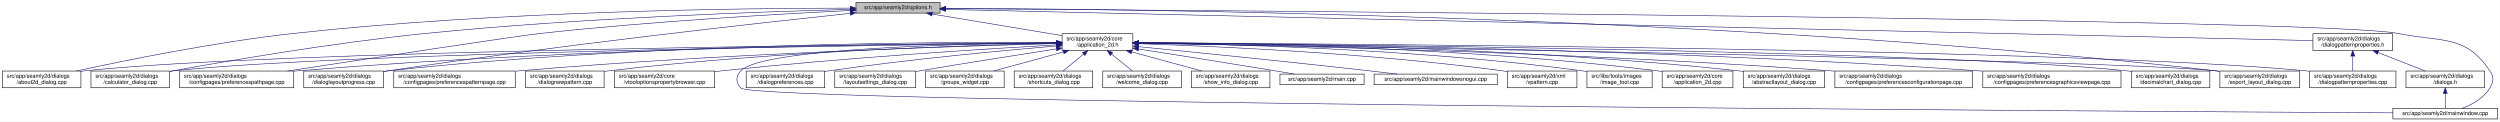
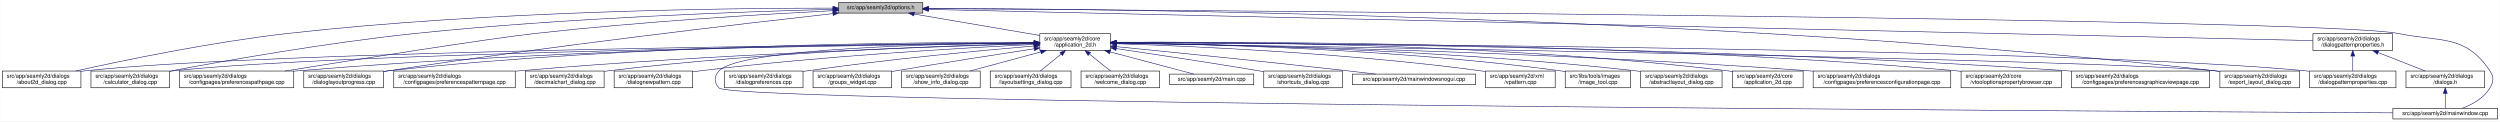
<svg xmlns="http://www.w3.org/2000/svg" xmlns:xlink="http://www.w3.org/1999/xlink" width="4487pt" height="218pt" viewBox="0.00 0.00 4486.50 218.00">
  <g id="graph0" class="graph" transform="scale(1 1) rotate(0) translate(4 214)">
    <polygon fill="white" stroke="transparent" points="-4,4 -4,-214 4482.5,-214 4482.5,4 -4,4" />
    <g id="node1" class="node">
      <g id="a_node1">
        <a xlink:title=" ">
-           <polygon fill="#bfbfbf" stroke="black" points="1532,-190.5 1532,-209.5 1683,-209.5 1683,-190.5 1532,-190.5" />
-           <text text-anchor="middle" x="1607.5" y="-197.5" font-family="Helvetica,sans-Serif" font-size="10.00">src/app/seamly2d/options.h</text>
+           <polygon fill="#bfbfbf" stroke="black" points="1501,-190.5 1501,-209.5 1652,-209.5 1652,-190.5 1501,-190.5" />
+           <text text-anchor="middle" x="1576.5" y="-197.5" font-family="Helvetica,sans-Serif" font-size="10.00">src/app/seamly2d/options.h</text>
        </a>
      </g>
    </g>
    <g id="node2" class="node">
      <g id="a_node2">
        <a xlink:href="../../d7/d61/application__2d_8h.html" target="_top" xlink:title=" ">
-           <polygon fill="white" stroke="black" points="1902,-123.5 1902,-153.5 2029,-153.5 2029,-123.5 1902,-123.5" />
-           <text text-anchor="start" x="1910" y="-141.5" font-family="Helvetica,sans-Serif" font-size="10.00">src/app/seamly2d/core</text>
-           <text text-anchor="middle" x="1965.5" y="-130.5" font-family="Helvetica,sans-Serif" font-size="10.00">/application_2d.h</text>
+           <polygon fill="white" stroke="black" points="1862,-123.5 1862,-153.5 1989,-153.5 1989,-123.5 1862,-123.5" />
+           <text text-anchor="start" x="1870" y="-141.5" font-family="Helvetica,sans-Serif" font-size="10.00">src/app/seamly2d/core</text>
+           <text text-anchor="middle" x="1925.5" y="-130.5" font-family="Helvetica,sans-Serif" font-size="10.00">/application_2d.h</text>
        </a>
      </g>
    </g>
    <g id="edge1" class="edge">
-       <path fill="none" stroke="midnightblue" d="M1668.9,-188.8C1733.92,-177.99 1836.08,-161.01 1901.92,-150.07" />
-       <polygon fill="midnightblue" stroke="midnightblue" points="1668.08,-185.38 1658.79,-190.48 1669.23,-192.29 1668.08,-185.38" />
-     </g>
-     <g id="node4" class="node">
-       <g id="a_node4">
+       <path fill="none" stroke="midnightblue" d="M1636.67,-188.74C1699.56,-178.02 1797.86,-161.26 1861.98,-150.33" />
+       <polygon fill="midnightblue" stroke="midnightblue" points="1635.77,-185.34 1626.5,-190.48 1636.95,-192.24 1635.77,-185.34" />
+     </g>
+     <g id="node3" class="node">
+       <g id="a_node3">
        <a xlink:href="../../d9/d7f/about2d__dialog_8cpp.html" target="_top" xlink:title=" ">
          <polygon fill="white" stroke="black" points="0,-56.5 0,-86.5 141,-86.5 141,-56.5 0,-56.5" />
          <text text-anchor="start" x="8" y="-74.5" font-family="Helvetica,sans-Serif" font-size="10.00">src/app/seamly2d/dialogs</text>
          <text text-anchor="middle" x="70.5" y="-63.5" font-family="Helvetica,sans-Serif" font-size="10.00">/about2d_dialog.cpp</text>
        </a>
      </g>
    </g>
    <g id="edge27" class="edge">
-       <path fill="none" stroke="midnightblue" d="M1521.79,-199.4C1338.06,-199.4 892.87,-194.75 522.5,-154 382.01,-138.54 219.38,-105.42 132.62,-86.5" />
-       <polygon fill="midnightblue" stroke="midnightblue" points="1521.93,-202.9 1531.93,-199.4 1521.92,-195.9 1521.93,-202.9" />
-     </g>
-     <g id="node6" class="node">
-       <g id="a_node6">
+       <path fill="none" stroke="midnightblue" d="M1490.75,-199.44C1309.52,-199.46 874.48,-194.82 512.5,-154 375.26,-138.52 216.5,-105.49 131.59,-86.57" />
+       <polygon fill="midnightblue" stroke="midnightblue" points="1490.75,-202.94 1500.75,-199.43 1490.75,-195.94 1490.75,-202.94" />
+     </g>
+     <g id="node8" class="node">
+       <g id="a_node8">
        <a xlink:href="../../d7/dfa/calculator__dialog_8cpp.html" target="_top" xlink:title=" ">
          <polygon fill="white" stroke="black" points="159,-56.5 159,-86.5 300,-86.5 300,-56.5 159,-56.5" />
          <text text-anchor="start" x="167" y="-74.5" font-family="Helvetica,sans-Serif" font-size="10.00">src/app/seamly2d/dialogs</text>
          <text text-anchor="middle" x="229.5" y="-63.5" font-family="Helvetica,sans-Serif" font-size="10.00">/calculator_dialog.cpp</text>
        </a>
      </g>
    </g>
    <g id="edge28" class="edge">
-       <path fill="none" stroke="midnightblue" d="M1521.59,-197.12C1368.22,-193.17 1037.33,-181.95 759.5,-154 594.16,-137.37 401.72,-104.31 300.35,-85.81" />
-       <polygon fill="midnightblue" stroke="midnightblue" points="1521.79,-200.63 1531.88,-197.38 1521.97,-193.63 1521.79,-200.63" />
-     </g>
-     <g id="node7" class="node">
-       <g id="a_node7">
+       <path fill="none" stroke="midnightblue" d="M1490.72,-197.2C1339.16,-193.38 1014.28,-182.38 741.5,-154 583.04,-137.51 398.94,-104.86 300.41,-86.28" />
+       <polygon fill="midnightblue" stroke="midnightblue" points="1490.8,-200.7 1500.89,-197.45 1490.97,-193.7 1490.8,-200.7" />
+     </g>
+     <g id="node9" class="node">
+       <g id="a_node9">
        <a xlink:href="../../dc/d20/preferencespathpage_8cpp.html" target="_top" xlink:title=" ">
          <polygon fill="white" stroke="black" points="318,-56.5 318,-86.5 523,-86.5 523,-56.5 318,-56.5" />
          <text text-anchor="start" x="326" y="-74.5" font-family="Helvetica,sans-Serif" font-size="10.00">src/app/seamly2d/dialogs</text>
          <text text-anchor="middle" x="420.5" y="-63.5" font-family="Helvetica,sans-Serif" font-size="10.00">/configpages/preferencespathpage.cpp</text>
        </a>
      </g>
    </g>
    <g id="edge29" class="edge">
-       <path fill="none" stroke="midnightblue" d="M1521.59,-195.12C1398.25,-189.07 1164,-175.77 965.5,-154 921.4,-149.16 655.05,-108.54 511.7,-86.54" />
-       <polygon fill="midnightblue" stroke="midnightblue" points="1521.56,-198.63 1531.72,-195.62 1521.9,-191.64 1521.56,-198.63" />
-     </g>
-     <g id="node12" class="node">
-       <g id="a_node12">
+       <path fill="none" stroke="midnightblue" d="M1490.72,-194.91C1370.89,-188.7 1146.69,-175.33 956.5,-154 871.26,-144.44 635.73,-107.19 507.1,-86.51" />
+       <polygon fill="midnightblue" stroke="midnightblue" points="1490.76,-198.41 1500.93,-195.43 1491.12,-191.42 1490.76,-198.41" />
+     </g>
+     <g id="node13" class="node">
+       <g id="a_node13">
        <a xlink:href="../../d6/d89/dialoglayoutprogress_8cpp.html" target="_top" xlink:title=" ">
          <polygon fill="white" stroke="black" points="541,-56.5 541,-86.5 684,-86.5 684,-56.5 541,-56.5" />
          <text text-anchor="start" x="549" y="-74.5" font-family="Helvetica,sans-Serif" font-size="10.00">src/app/seamly2d/dialogs</text>
          <text text-anchor="middle" x="612.5" y="-63.5" font-family="Helvetica,sans-Serif" font-size="10.00">/dialoglayoutprogress.cpp</text>
        </a>
      </g>
    </g>
    <g id="edge30" class="edge">
-       <path fill="none" stroke="midnightblue" d="M1521.37,-190.05C1359.05,-172.83 996.88,-132.71 693.5,-87 690.39,-86.53 687.22,-86.04 684.02,-85.52" />
-       <polygon fill="midnightblue" stroke="midnightblue" points="1521.46,-193.58 1531.77,-191.15 1522.2,-186.62 1521.46,-193.58" />
+       <path fill="none" stroke="midnightblue" d="M1490.59,-189.58C1332.5,-171.91 984.97,-131.54 693.5,-87 690.39,-86.53 687.22,-86.02 684.02,-85.51" />
+       <polygon fill="midnightblue" stroke="midnightblue" points="1490.4,-193.08 1500.72,-190.71 1491.17,-186.12 1490.4,-193.08" />
    </g>
    <g id="node17" class="node">
      <g id="a_node17">
        <a xlink:href="../../dd/d54/export__layout__dialog_8cpp.html" target="_top" xlink:title=" ">
          <polygon fill="white" stroke="black" points="3980,-56.5 3980,-86.5 4123,-86.5 4123,-56.5 3980,-56.5" />
          <text text-anchor="start" x="3988" y="-74.5" font-family="Helvetica,sans-Serif" font-size="10.00">src/app/seamly2d/dialogs</text>
          <text text-anchor="middle" x="4051.5" y="-63.5" font-family="Helvetica,sans-Serif" font-size="10.00">/export_layout_dialog.cpp</text>
        </a>
      </g>
    </g>
    <g id="edge35" class="edge">
-       <path fill="none" stroke="midnightblue" d="M1693.29,-199.01C2002.03,-198.2 3085.22,-187.87 3971.5,-87 3974.16,-86.7 3976.87,-86.36 3979.61,-85.99" />
-       <polygon fill="midnightblue" stroke="midnightblue" points="1693.06,-195.52 1683.07,-199.04 1693.07,-202.52 1693.06,-195.52" />
-     </g>
-     <g id="node26" class="node">
-       <g id="a_node26">
+       <path fill="none" stroke="midnightblue" d="M1662.3,-199.02C1973.51,-198.24 3071.84,-188.02 3970.5,-87 3973.48,-86.66 3976.52,-86.29 3979.58,-85.88" />
+       <polygon fill="midnightblue" stroke="midnightblue" points="1662,-195.52 1652,-199.04 1662.01,-202.52 1662,-195.52" />
+     </g>
+     <g id="node25" class="node">
+       <g id="a_node25">
        <a xlink:href="../../d8/dd9/mainwindow_8cpp.html" target="_top" xlink:title=" ">
          <polygon fill="white" stroke="black" points="4290.5,-0.5 4290.5,-19.5 4478.5,-19.5 4478.5,-0.5 4290.5,-0.5" />
          <text text-anchor="middle" x="4384.5" y="-7.5" font-family="Helvetica,sans-Serif" font-size="10.00">src/app/seamly2d/mainwindow.cpp</text>
        </a>
      </g>
    </g>
    <g id="edge36" class="edge">
-       <path fill="none" stroke="midnightblue" d="M1693.37,-198.45C2138.63,-195.5 4169.07,-180.61 4299.5,-154 4377.05,-138.18 4420.3,-152.66 4464.5,-87 4472.19,-75.57 4471.46,-67.89 4464.5,-56 4453.8,-37.71 4432.63,-26.27 4414.75,-19.51" />
-       <polygon fill="midnightblue" stroke="midnightblue" points="1693.13,-194.95 1683.15,-198.52 1693.17,-201.95 1693.13,-194.95" />
+       <path fill="none" stroke="midnightblue" d="M1662.63,-198.47C2111.51,-195.58 4167.49,-180.91 4299.5,-154 4377.05,-138.19 4420.3,-152.66 4464.5,-87 4472.19,-75.57 4471.46,-67.89 4464.5,-56 4453.8,-37.71 4432.63,-26.27 4414.75,-19.51" />
+       <polygon fill="midnightblue" stroke="midnightblue" points="1662.3,-194.97 1652.32,-198.53 1662.35,-201.97 1662.3,-194.97" />
    </g>
    <g id="node28" class="node">
      <g id="a_node28">
        <a xlink:href="../../d5/d4e/dialogpatternproperties_8h.html" target="_top" xlink:title=" ">
          <polygon fill="white" stroke="black" points="4147,-123.5 4147,-153.5 4290,-153.5 4290,-123.5 4147,-123.5" />
          <text text-anchor="start" x="4155" y="-141.5" font-family="Helvetica,sans-Serif" font-size="10.00">src/app/seamly2d/dialogs</text>
          <text text-anchor="middle" x="4218.5" y="-130.5" font-family="Helvetica,sans-Serif" font-size="10.00">/dialogpatternproperties.h</text>
        </a>
      </g>
    </g>
    <g id="edge31" class="edge">
-       <path fill="none" stroke="midnightblue" d="M1693.25,-197.05C2093.98,-187.91 3778.15,-149.53 4146.94,-141.13" />
-       <polygon fill="midnightblue" stroke="midnightblue" points="1693.09,-193.55 1683.18,-197.28 1693.25,-200.55 1693.09,-193.55" />
-     </g>
-     <g id="node3" class="node">
-       <g id="a_node3">
-         <a xlink:href="../../df/d3e/application__2d_8cpp.html" target="_top" xlink:title=" ">
-           <polygon fill="white" stroke="black" points="2979,-56.5 2979,-86.5 3106,-86.5 3106,-56.5 2979,-56.5" />
-           <text text-anchor="start" x="2987" y="-74.5" font-family="Helvetica,sans-Serif" font-size="10.00">src/app/seamly2d/core</text>
-           <text text-anchor="middle" x="3042.5" y="-63.5" font-family="Helvetica,sans-Serif" font-size="10.00">/application_2d.cpp</text>
-         </a>
-       </g>
+       <path fill="none" stroke="midnightblue" d="M1662.16,-197.07C2065.94,-187.98 3775.07,-149.49 4146.9,-141.11" />
+       <polygon fill="midnightblue" stroke="midnightblue" points="1661.93,-193.57 1652.02,-197.3 1662.09,-200.57 1661.93,-193.57" />
    </g>
    <g id="edge2" class="edge">
-       <path fill="none" stroke="midnightblue" d="M2039.34,-137.46C2205.92,-136.57 2623.41,-129.84 2969.5,-87 2972.58,-86.62 2975.72,-86.18 2978.89,-85.7" />
-       <polygon fill="midnightblue" stroke="midnightblue" points="2039.19,-133.96 2029.21,-137.51 2039.23,-140.96 2039.19,-133.96" />
+       <path fill="none" stroke="midnightblue" d="M1851.58,-136.91C1559.79,-134.34 487.53,-122.62 149.5,-87 146.73,-86.71 143.9,-86.37 141.06,-86" />
+       <polygon fill="midnightblue" stroke="midnightblue" points="1851.59,-140.41 1861.62,-137 1851.66,-133.41 1851.59,-140.41" />
+     </g>
+     <g id="node4" class="node">
+       <g id="a_node4">
+         <a xlink:href="../../dd/db4/abstractlayout__dialog_8cpp.html" target="_top" xlink:title=" ">
+           <polygon fill="white" stroke="black" points="2940.5,-56.5 2940.5,-86.5 3086.5,-86.5 3086.5,-56.5 2940.5,-56.5" />
+           <text text-anchor="start" x="2948.5" y="-74.5" font-family="Helvetica,sans-Serif" font-size="10.00">src/app/seamly2d/dialogs</text>
+           <text text-anchor="middle" x="3013.5" y="-63.5" font-family="Helvetica,sans-Serif" font-size="10.00">/abstractlayout_dialog.cpp</text>
+         </a>
+       </g>
    </g>
    <g id="edge3" class="edge">
-       <path fill="none" stroke="midnightblue" d="M1891.41,-136.96C1595.24,-134.57 495.73,-123.37 149.5,-87 146.73,-86.71 143.9,-86.37 141.06,-86.01" />
-       <polygon fill="midnightblue" stroke="midnightblue" points="1891.58,-140.46 1901.6,-137.04 1891.63,-133.46 1891.58,-140.46" />
+       <path fill="none" stroke="midnightblue" d="M1999.35,-136.89C2165.95,-134.83 2583.59,-125.87 2930.5,-87 2933.7,-86.64 2936.96,-86.24 2940.25,-85.8" />
+       <polygon fill="midnightblue" stroke="midnightblue" points="1999.17,-133.39 1989.21,-137.01 1999.25,-140.39 1999.17,-133.39" />
    </g>
    <g id="node5" class="node">
      <g id="a_node5">
-         <a xlink:href="../../dd/db4/abstractlayout__dialog_8cpp.html" target="_top" xlink:title=" ">
-           <polygon fill="white" stroke="black" points="3124.5,-56.5 3124.5,-86.5 3270.5,-86.5 3270.5,-56.5 3124.5,-56.5" />
-           <text text-anchor="start" x="3132.5" y="-74.5" font-family="Helvetica,sans-Serif" font-size="10.00">src/app/seamly2d/dialogs</text>
-           <text text-anchor="middle" x="3197.5" y="-63.5" font-family="Helvetica,sans-Serif" font-size="10.00">/abstractlayout_dialog.cpp</text>
+         <a xlink:href="../../df/d3e/application__2d_8cpp.html" target="_top" xlink:title=" ">
+           <polygon fill="white" stroke="black" points="3105,-56.5 3105,-86.5 3232,-86.5 3232,-56.5 3105,-56.5" />
+           <text text-anchor="start" x="3113" y="-74.5" font-family="Helvetica,sans-Serif" font-size="10.00">src/app/seamly2d/core</text>
+           <text text-anchor="middle" x="3168.5" y="-63.5" font-family="Helvetica,sans-Serif" font-size="10.00">/application_2d.cpp</text>
        </a>
      </g>
    </g>
    <g id="edge4" class="edge">
-       <path fill="none" stroke="midnightblue" d="M2039.28,-137.55C2222.05,-136.96 2710.26,-131.01 3114.5,-87 3117.7,-86.65 3120.96,-86.26 3124.25,-85.82" />
-       <polygon fill="midnightblue" stroke="midnightblue" points="2039.23,-134.05 2029.24,-137.58 2039.25,-141.05 2039.23,-134.05" />
+       <path fill="none" stroke="midnightblue" d="M1999.36,-138.22C2184.56,-139.18 2683.42,-136.52 3095.5,-87 3098.58,-86.63 3101.72,-86.2 3104.89,-85.73" />
+       <polygon fill="midnightblue" stroke="midnightblue" points="1999.21,-134.72 1989.19,-138.16 1999.17,-141.72 1999.21,-134.72" />
+     </g>
+     <g id="node6" class="node">
+       <g id="a_node6">
+         <a xlink:href="../../d2/d2d/preferencesconfigurationpage_8cpp.html" target="_top" xlink:title=" ">
+           <polygon fill="white" stroke="black" points="3250,-56.5 3250,-86.5 3497,-86.5 3497,-56.5 3250,-56.5" />
+           <text text-anchor="start" x="3258" y="-74.5" font-family="Helvetica,sans-Serif" font-size="10.00">src/app/seamly2d/dialogs</text>
+           <text text-anchor="middle" x="3373.5" y="-63.5" font-family="Helvetica,sans-Serif" font-size="10.00">/configpages/preferencesconfigurationpage.cpp</text>
+         </a>
+       </g>
    </g>
    <g id="edge5" class="edge">
-       <path fill="none" stroke="midnightblue" d="M1891.94,-136.74C1613.23,-133.62 622.12,-120.37 308.5,-87 305.73,-86.7 302.9,-86.37 300.06,-86" />
-       <polygon fill="midnightblue" stroke="midnightblue" points="1891.91,-140.24 1901.94,-136.85 1891.98,-133.24 1891.91,-140.24" />
+       <path fill="none" stroke="midnightblue" d="M1999.32,-136.48C2199.35,-133.33 2768.51,-121.75 3240.5,-87 3243.63,-86.77 3246.79,-86.52 3249.99,-86.26" />
+       <polygon fill="midnightblue" stroke="midnightblue" points="1999.17,-132.98 1989.22,-136.64 1999.28,-139.98 1999.17,-132.98" />
+     </g>
+     <g id="node7" class="node">
+       <g id="a_node7">
+         <a xlink:href="../../d2/d00/vtooloptionspropertybrowser_8cpp.html" target="_top" xlink:title=" ">
+           <polygon fill="white" stroke="black" points="3515.5,-56.5 3515.5,-86.5 3695.5,-86.5 3695.5,-56.5 3515.5,-56.5" />
+           <text text-anchor="start" x="3523.5" y="-74.5" font-family="Helvetica,sans-Serif" font-size="10.00">src/app/seamly2d/core</text>
+           <text text-anchor="middle" x="3605.5" y="-63.5" font-family="Helvetica,sans-Serif" font-size="10.00">/vtooloptionspropertybrowser.cpp</text>
+         </a>
+       </g>
    </g>
    <g id="edge6" class="edge">
-       <path fill="none" stroke="midnightblue" d="M1891.69,-137.36C1679.75,-136.44 1051.17,-130 531.5,-87 528.79,-86.78 526.04,-86.53 523.27,-86.27" />
-       <polygon fill="midnightblue" stroke="midnightblue" points="1891.75,-140.86 1901.77,-137.4 1891.78,-133.86 1891.75,-140.86" />
-     </g>
-     <g id="node8" class="node">
-       <g id="a_node8">
-         <a xlink:href="../../d2/d2d/preferencesconfigurationpage_8cpp.html" target="_top" xlink:title=" ">
-           <polygon fill="white" stroke="black" points="3289,-56.5 3289,-86.5 3536,-86.5 3536,-56.5 3289,-56.5" />
-           <text text-anchor="start" x="3297" y="-74.5" font-family="Helvetica,sans-Serif" font-size="10.00">src/app/seamly2d/dialogs</text>
-           <text text-anchor="middle" x="3412.5" y="-63.5" font-family="Helvetica,sans-Serif" font-size="10.00">/configpages/preferencesconfigurationpage.cpp</text>
-         </a>
-       </g>
+       <path fill="none" stroke="midnightblue" d="M1999.32,-138.07C2225.23,-139.2 2926.96,-138.03 3505.5,-87 3508.73,-86.71 3512.02,-86.4 3515.34,-86.05" />
+       <polygon fill="midnightblue" stroke="midnightblue" points="1999.26,-134.57 1989.24,-138.02 1999.23,-141.57 1999.26,-134.57" />
    </g>
    <g id="edge7" class="edge">
-       <path fill="none" stroke="midnightblue" d="M2039.26,-136.48C2239.14,-133.32 2807.87,-121.73 3279.5,-87 3282.63,-86.77 3285.79,-86.52 3288.99,-86.26" />
-       <polygon fill="midnightblue" stroke="midnightblue" points="2039.12,-132.98 2029.17,-136.64 2039.23,-139.98 2039.12,-132.98" />
-     </g>
-     <g id="node9" class="node">
-       <g id="a_node9">
-         <a xlink:href="../../d9/d70/preferencesgraphicsviewpage_8cpp.html" target="_top" xlink:title=" ">
-           <polygon fill="white" stroke="black" points="3554.5,-56.5 3554.5,-86.5 3802.5,-86.5 3802.5,-56.5 3554.5,-56.5" />
-           <text text-anchor="start" x="3562.5" y="-74.5" font-family="Helvetica,sans-Serif" font-size="10.00">src/app/seamly2d/dialogs</text>
-           <text text-anchor="middle" x="3678.5" y="-63.5" font-family="Helvetica,sans-Serif" font-size="10.00">/configpages/preferencesgraphicsviewpage.cpp</text>
-         </a>
-       </g>
+       <path fill="none" stroke="midnightblue" d="M1851.46,-136.67C1576.42,-133.34 613.7,-119.59 308.5,-87 305.73,-86.7 302.9,-86.37 300.06,-85.99" />
+       <polygon fill="midnightblue" stroke="midnightblue" points="1851.68,-140.17 1861.72,-136.79 1851.77,-133.17 1851.68,-140.17" />
    </g>
    <g id="edge8" class="edge">
-       <path fill="none" stroke="midnightblue" d="M2039.2,-137.13C2264.75,-135.56 2965.5,-127.53 3544.5,-87 3547.77,-86.77 3551.08,-86.52 3554.42,-86.26" />
-       <polygon fill="midnightblue" stroke="midnightblue" points="2039.11,-133.63 2029.14,-137.19 2039.16,-140.63 2039.11,-133.63" />
+       <path fill="none" stroke="midnightblue" d="M1851.61,-137.26C1643.52,-136.05 1034.94,-128.91 531.5,-87 528.79,-86.77 526.04,-86.53 523.27,-86.27" />
+       <polygon fill="midnightblue" stroke="midnightblue" points="1851.79,-140.76 1861.81,-137.31 1851.83,-133.76 1851.79,-140.76" />
    </g>
    <g id="node10" class="node">
      <g id="a_node10">
-         <a xlink:href="../../dd/dc2/decimalchart__dialog_8cpp.html" target="_top" xlink:title=" ">
-           <polygon fill="white" stroke="black" points="3821,-56.5 3821,-86.5 3962,-86.5 3962,-56.5 3821,-56.5" />
-           <text text-anchor="start" x="3829" y="-74.5" font-family="Helvetica,sans-Serif" font-size="10.00">src/app/seamly2d/dialogs</text>
-           <text text-anchor="middle" x="3891.5" y="-63.5" font-family="Helvetica,sans-Serif" font-size="10.00">/decimalchart_dialog.cpp</text>
+         <a xlink:href="../../d9/d70/preferencesgraphicsviewpage_8cpp.html" target="_top" xlink:title=" ">
+           <polygon fill="white" stroke="black" points="3713.5,-56.5 3713.5,-86.5 3961.5,-86.5 3961.5,-56.5 3713.5,-56.5" />
+           <text text-anchor="start" x="3721.5" y="-74.5" font-family="Helvetica,sans-Serif" font-size="10.00">src/app/seamly2d/dialogs</text>
+           <text text-anchor="middle" x="3837.5" y="-63.5" font-family="Helvetica,sans-Serif" font-size="10.00">/configpages/preferencesgraphicsviewpage.cpp</text>
        </a>
      </g>
    </g>
    <g id="edge9" class="edge">
-       <path fill="none" stroke="midnightblue" d="M2039.3,-136.98C2338.11,-134.64 3458.92,-123.56 3811.5,-87 3814.59,-86.68 3817.74,-86.31 3820.91,-85.89" />
-       <polygon fill="midnightblue" stroke="midnightblue" points="2038.99,-133.48 2029.02,-137.06 2039.05,-140.48 2038.99,-133.48" />
+       <path fill="none" stroke="midnightblue" d="M1999.16,-137.52C2242.68,-137.15 3043.92,-132.31 3704.5,-87 3707.4,-86.8 3710.33,-86.59 3713.28,-86.36" />
+       <polygon fill="midnightblue" stroke="midnightblue" points="1999.01,-134.02 1989.01,-137.54 1999.02,-141.02 1999.01,-134.02" />
    </g>
    <g id="node11" class="node">
      <g id="a_node11">
        <a xlink:href="../../dc/d63/preferencespatternpage_8cpp.html" target="_top" xlink:title=" ">
          <polygon fill="white" stroke="black" points="702.5,-56.5 702.5,-86.5 920.5,-86.5 920.5,-56.5 702.5,-56.5" />
          <text text-anchor="start" x="710.5" y="-74.5" font-family="Helvetica,sans-Serif" font-size="10.00">src/app/seamly2d/dialogs</text>
          <text text-anchor="middle" x="811.5" y="-63.5" font-family="Helvetica,sans-Serif" font-size="10.00">/configpages/preferencespatternpage.cpp</text>
        </a>
      </g>
    </g>
    <g id="edge10" class="edge">
-       <path fill="none" stroke="midnightblue" d="M1891.64,-135.77C1721.62,-131.36 1289.5,-117.85 929.5,-87 926.62,-86.75 923.7,-86.49 920.76,-86.21" />
-       <polygon fill="midnightblue" stroke="midnightblue" points="1891.64,-139.27 1901.73,-136.02 1891.82,-132.27 1891.64,-139.27" />
-     </g>
-     <g id="edge11" class="edge">
-       <path fill="none" stroke="midnightblue" d="M1891.56,-138.11C1695.59,-138.95 1146.78,-136.33 693.5,-87 690.52,-86.68 687.48,-86.31 684.41,-85.9" />
-       <polygon fill="midnightblue" stroke="midnightblue" points="1891.76,-141.61 1901.74,-138.06 1891.73,-134.61 1891.76,-141.61" />
-     </g>
-     <g id="node13" class="node">
-       <g id="a_node13">
-         <a xlink:href="../../de/d87/dialognewpattern_8cpp.html" target="_top" xlink:title=" ">
+       <path fill="none" stroke="midnightblue" d="M1851.83,-135.57C1686.57,-130.85 1273.74,-116.84 929.5,-87 926.62,-86.75 923.7,-86.48 920.76,-86.21" />
+       <polygon fill="midnightblue" stroke="midnightblue" points="1851.79,-139.07 1861.89,-135.85 1851.99,-132.07 1851.79,-139.07" />
+     </g>
+     <g id="node12" class="node">
+       <g id="a_node12">
+         <a xlink:href="../../dd/dc2/decimalchart__dialog_8cpp.html" target="_top" xlink:title=" ">
          <polygon fill="white" stroke="black" points="939,-56.5 939,-86.5 1080,-86.5 1080,-56.5 939,-56.5" />
          <text text-anchor="start" x="947" y="-74.5" font-family="Helvetica,sans-Serif" font-size="10.00">src/app/seamly2d/dialogs</text>
-           <text text-anchor="middle" x="1009.5" y="-63.5" font-family="Helvetica,sans-Serif" font-size="10.00">/dialognewpattern.cpp</text>
-         </a>
-       </g>
+           <text text-anchor="middle" x="1009.5" y="-63.5" font-family="Helvetica,sans-Serif" font-size="10.00">/decimalchart_dialog.cpp</text>
+         </a>
+       </g>
+     </g>
+     <g id="edge11" class="edge">
+       <path fill="none" stroke="midnightblue" d="M1851.54,-136.05C1705.29,-132.51 1368.99,-121.08 1088.5,-87 1085.73,-86.66 1082.91,-86.29 1080.07,-85.89" />
+       <polygon fill="midnightblue" stroke="midnightblue" points="1851.66,-139.55 1861.74,-136.29 1851.82,-132.55 1851.66,-139.55" />
    </g>
    <g id="edge12" class="edge">
-       <path fill="none" stroke="midnightblue" d="M1891.7,-136.27C1740.63,-133.1 1385.43,-122.22 1089.5,-87 1086.42,-86.63 1083.27,-86.22 1080.1,-85.78" />
-       <polygon fill="midnightblue" stroke="midnightblue" points="1891.72,-139.78 1901.79,-136.48 1891.86,-132.78 1891.72,-139.78" />
+       <path fill="none" stroke="midnightblue" d="M1851.55,-137.97C1659.75,-138.43 1130.73,-134.87 693.5,-87 690.52,-86.67 687.48,-86.3 684.42,-85.9" />
+       <polygon fill="midnightblue" stroke="midnightblue" points="1851.81,-141.47 1861.8,-137.94 1851.79,-134.47 1851.81,-141.47" />
    </g>
    <g id="node14" class="node">
      <g id="a_node14">
-         <a xlink:href="../../d2/d00/vtooloptionspropertybrowser_8cpp.html" target="_top" xlink:title=" ">
-           <polygon fill="white" stroke="black" points="1098.5,-56.5 1098.5,-86.5 1278.5,-86.5 1278.5,-56.5 1098.5,-56.5" />
-           <text text-anchor="start" x="1106.5" y="-74.5" font-family="Helvetica,sans-Serif" font-size="10.00">src/app/seamly2d/core</text>
-           <text text-anchor="middle" x="1188.5" y="-63.5" font-family="Helvetica,sans-Serif" font-size="10.00">/vtooloptionspropertybrowser.cpp</text>
+         <a xlink:href="../../de/d87/dialognewpattern_8cpp.html" target="_top" xlink:title=" ">
+           <polygon fill="white" stroke="black" points="1098,-56.5 1098,-86.5 1239,-86.5 1239,-56.5 1098,-56.5" />
+           <text text-anchor="start" x="1106" y="-74.5" font-family="Helvetica,sans-Serif" font-size="10.00">src/app/seamly2d/dialogs</text>
+           <text text-anchor="middle" x="1168.5" y="-63.5" font-family="Helvetica,sans-Serif" font-size="10.00">/dialognewpattern.cpp</text>
        </a>
      </g>
    </g>
    <g id="edge13" class="edge">
-       <path fill="none" stroke="midnightblue" d="M1891.68,-133.5C1767.68,-126.44 1509.78,-110.28 1292.5,-87 1287.97,-86.51 1283.33,-85.99 1278.65,-85.43" />
-       <polygon fill="midnightblue" stroke="midnightblue" points="1891.64,-137 1901.82,-134.08 1892.03,-130.02 1891.64,-137" />
+       <path fill="none" stroke="midnightblue" d="M1851.71,-134.23C1727.77,-128.22 1470.08,-113.55 1253.5,-87 1248.89,-86.44 1244.16,-85.79 1239.39,-85.1" />
+       <polygon fill="midnightblue" stroke="midnightblue" points="1851.68,-137.73 1861.84,-134.71 1852.02,-130.74 1851.68,-137.73" />
    </g>
    <g id="node15" class="node">
      <g id="a_node15">
        <a xlink:href="../../d5/d18/dialogpatternproperties_8cpp.html" target="_top" xlink:title=" ">
          <polygon fill="white" stroke="black" points="4141,-56.5 4141,-86.5 4296,-86.5 4296,-56.5 4141,-56.5" />
          <text text-anchor="start" x="4149" y="-74.5" font-family="Helvetica,sans-Serif" font-size="10.00">src/app/seamly2d/dialogs</text>
          <text text-anchor="middle" x="4218.5" y="-63.5" font-family="Helvetica,sans-Serif" font-size="10.00">/dialogpatternproperties.cpp</text>
        </a>
      </g>
    </g>
    <g id="edge14" class="edge">
-       <path fill="none" stroke="midnightblue" d="M2039.47,-137.2C2369.92,-135.67 3713.15,-127.03 4132.5,-87 4135.21,-86.74 4137.97,-86.45 4140.75,-86.12" />
-       <polygon fill="midnightblue" stroke="midnightblue" points="2039.05,-133.71 2029.07,-137.25 2039.08,-140.71 2039.05,-133.71" />
+       <path fill="none" stroke="midnightblue" d="M1999.23,-137.24C2333.01,-135.86 3704.73,-127.74 4132.5,-87 4135.21,-86.74 4137.97,-86.45 4140.75,-86.12" />
+       <polygon fill="midnightblue" stroke="midnightblue" points="1999.18,-133.74 1989.19,-137.28 1999.21,-140.74 1999.18,-133.74" />
    </g>
    <g id="node16" class="node">
      <g id="a_node16">
        <a xlink:href="../../d5/dc5/dialogpreferences_8cpp.html" target="_top" xlink:title=" ">
-           <polygon fill="white" stroke="black" points="1335,-56.5 1335,-86.5 1476,-86.5 1476,-56.5 1335,-56.5" />
-           <text text-anchor="start" x="1343" y="-74.5" font-family="Helvetica,sans-Serif" font-size="10.00">src/app/seamly2d/dialogs</text>
-           <text text-anchor="middle" x="1405.5" y="-63.5" font-family="Helvetica,sans-Serif" font-size="10.00">/dialogpreferences.cpp</text>
+           <polygon fill="white" stroke="black" points="1296,-56.5 1296,-86.5 1437,-86.5 1437,-56.5 1296,-56.5" />
+           <text text-anchor="start" x="1304" y="-74.5" font-family="Helvetica,sans-Serif" font-size="10.00">src/app/seamly2d/dialogs</text>
+           <text text-anchor="middle" x="1366.5" y="-63.5" font-family="Helvetica,sans-Serif" font-size="10.00">/dialogpreferences.cpp</text>
        </a>
      </g>
    </g>
    <g id="edge15" class="edge">
-       <path fill="none" stroke="midnightblue" d="M1891.86,-131.54C1797.29,-123.48 1628.23,-107.7 1484.5,-87 1481.74,-86.6 1478.93,-86.18 1476.09,-85.73" />
-       <polygon fill="midnightblue" stroke="midnightblue" points="1891.63,-135.03 1901.89,-132.39 1892.22,-128.06 1891.63,-135.03" />
+       <path fill="none" stroke="midnightblue" d="M1851.61,-131.5C1757.17,-123.42 1588.74,-107.65 1445.5,-87 1442.74,-86.6 1439.93,-86.18 1437.09,-85.73" />
+       <polygon fill="midnightblue" stroke="midnightblue" points="1851.38,-134.99 1861.64,-132.35 1851.97,-128.02 1851.38,-134.99" />
    </g>
    <g id="edge16" class="edge">
-       <path fill="none" stroke="midnightblue" d="M2039.24,-136.32C2378.01,-130.8 3776.79,-106.98 3971.5,-87 3974.17,-86.73 3976.88,-86.41 3979.62,-86.07" />
-       <polygon fill="midnightblue" stroke="midnightblue" points="2039,-132.82 2029.06,-136.48 2039.11,-139.82 2039,-132.82" />
+       <path fill="none" stroke="midnightblue" d="M1999.29,-136.35C2342.18,-130.89 3771.72,-107.13 3970.5,-87 3973.48,-86.7 3976.52,-86.35 3979.59,-85.96" />
+       <polygon fill="midnightblue" stroke="midnightblue" points="1999.16,-132.85 1989.22,-136.51 1999.28,-139.85 1999.16,-132.85" />
    </g>
    <g id="node18" class="node">
      <g id="a_node18">
-         <a xlink:href="../../d0/dfa/layoutsettings__dialog_8cpp.html" target="_top" xlink:title=" ">
-           <polygon fill="white" stroke="black" points="1494,-56.5 1494,-86.5 1639,-86.5 1639,-56.5 1494,-56.5" />
-           <text text-anchor="start" x="1502" y="-74.5" font-family="Helvetica,sans-Serif" font-size="10.00">src/app/seamly2d/dialogs</text>
-           <text text-anchor="middle" x="1566.5" y="-63.5" font-family="Helvetica,sans-Serif" font-size="10.00">/layoutsettings_dialog.cpp</text>
+         <a xlink:href="../../db/d5c/groups__widget_8cpp.html" target="_top" xlink:title=" ">
+           <polygon fill="white" stroke="black" points="1455,-56.5 1455,-86.5 1596,-86.5 1596,-56.5 1455,-56.5" />
+           <text text-anchor="start" x="1463" y="-74.5" font-family="Helvetica,sans-Serif" font-size="10.00">src/app/seamly2d/dialogs</text>
+           <text text-anchor="middle" x="1525.5" y="-63.5" font-family="Helvetica,sans-Serif" font-size="10.00">/groups_widget.cpp</text>
        </a>
      </g>
    </g>
    <g id="edge17" class="edge">
-       <path fill="none" stroke="midnightblue" d="M1891.71,-126.2C1827.22,-116.23 1731.08,-101.12 1647.5,-87 1644.82,-86.55 1642.1,-86.08 1639.35,-85.61" />
-       <polygon fill="midnightblue" stroke="midnightblue" points="1891.37,-129.69 1901.79,-127.76 1892.44,-122.77 1891.37,-129.69" />
+       <path fill="none" stroke="midnightblue" d="M1851.61,-126.42C1786.49,-116.53 1689.09,-101.42 1604.5,-87 1601.75,-86.53 1598.95,-86.05 1596.12,-85.55" />
+       <polygon fill="midnightblue" stroke="midnightblue" points="1851.36,-129.93 1861.78,-127.96 1852.41,-123 1851.36,-129.93" />
    </g>
    <g id="node19" class="node">
      <g id="a_node19">
-         <a xlink:href="../../db/d5c/groups__widget_8cpp.html" target="_top" xlink:title=" ">
-           <polygon fill="white" stroke="black" points="1657,-56.5 1657,-86.5 1798,-86.5 1798,-56.5 1657,-56.5" />
-           <text text-anchor="start" x="1665" y="-74.5" font-family="Helvetica,sans-Serif" font-size="10.00">src/app/seamly2d/dialogs</text>
-           <text text-anchor="middle" x="1727.5" y="-63.5" font-family="Helvetica,sans-Serif" font-size="10.00">/groups_widget.cpp</text>
+         <a xlink:href="../../d2/df4/show__info__dialog_8cpp.html" target="_top" xlink:title=" ">
+           <polygon fill="white" stroke="black" points="1614,-56.5 1614,-86.5 1755,-86.5 1755,-56.5 1614,-56.5" />
+           <text text-anchor="start" x="1622" y="-74.5" font-family="Helvetica,sans-Serif" font-size="10.00">src/app/seamly2d/dialogs</text>
+           <text text-anchor="middle" x="1684.5" y="-63.5" font-family="Helvetica,sans-Serif" font-size="10.00">/show_info_dialog.cpp</text>
        </a>
      </g>
    </g>
    <g id="edge18" class="edge">
-       <path fill="none" stroke="midnightblue" d="M1904.04,-120.71C1865.31,-110.14 1815.87,-96.63 1779.17,-86.61" />
-       <polygon fill="midnightblue" stroke="midnightblue" points="1903.58,-124.22 1914.15,-123.48 1905.43,-117.46 1903.58,-124.22" />
+       <path fill="none" stroke="midnightblue" d="M1863.77,-120.85C1824.47,-110.25 1774.14,-96.68 1736.82,-86.61" />
+       <polygon fill="midnightblue" stroke="midnightblue" points="1862.94,-124.25 1873.5,-123.48 1864.76,-117.49 1862.94,-124.25" />
    </g>
    <g id="node20" class="node">
      <g id="a_node20">
-         <a xlink:href="../../dd/d84/shortcuts__dialog_8cpp.html" target="_top" xlink:title=" ">
-           <polygon fill="white" stroke="black" points="1816,-56.5 1816,-86.5 1957,-86.5 1957,-56.5 1816,-56.5" />
-           <text text-anchor="start" x="1824" y="-74.5" font-family="Helvetica,sans-Serif" font-size="10.00">src/app/seamly2d/dialogs</text>
-           <text text-anchor="middle" x="1886.5" y="-63.5" font-family="Helvetica,sans-Serif" font-size="10.00">/shortcuts_dialog.cpp</text>
+         <a xlink:href="../../d0/dfa/layoutsettings__dialog_8cpp.html" target="_top" xlink:title=" ">
+           <polygon fill="white" stroke="black" points="1773,-56.5 1773,-86.5 1918,-86.5 1918,-56.5 1773,-56.5" />
+           <text text-anchor="start" x="1781" y="-74.5" font-family="Helvetica,sans-Serif" font-size="10.00">src/app/seamly2d/dialogs</text>
+           <text text-anchor="middle" x="1845.5" y="-63.5" font-family="Helvetica,sans-Serif" font-size="10.00">/layoutsettings_dialog.cpp</text>
        </a>
      </g>
    </g>
    <g id="edge19" class="edge">
-       <path fill="none" stroke="midnightblue" d="M1940.44,-116.88C1928.44,-107.01 1914.37,-95.43 1903.61,-86.58" />
-       <polygon fill="midnightblue" stroke="midnightblue" points="1938.41,-119.75 1948.36,-123.4 1942.86,-114.34 1938.41,-119.75" />
+       <path fill="none" stroke="midnightblue" d="M1900.13,-116.88C1887.97,-107.01 1873.72,-95.43 1862.82,-86.58" />
+       <polygon fill="midnightblue" stroke="midnightblue" points="1898.17,-119.81 1908.14,-123.4 1902.59,-114.37 1898.17,-119.81" />
    </g>
    <g id="node21" class="node">
      <g id="a_node21">
        <a xlink:href="../../df/d69/welcome__dialog_8cpp.html" target="_top" xlink:title=" ">
-           <polygon fill="white" stroke="black" points="1975,-56.5 1975,-86.5 2116,-86.5 2116,-56.5 1975,-56.5" />
-           <text text-anchor="start" x="1983" y="-74.5" font-family="Helvetica,sans-Serif" font-size="10.00">src/app/seamly2d/dialogs</text>
-           <text text-anchor="middle" x="2045.5" y="-63.5" font-family="Helvetica,sans-Serif" font-size="10.00">/welcome_dialog.cpp</text>
+           <polygon fill="white" stroke="black" points="1936,-56.5 1936,-86.5 2077,-86.5 2077,-56.5 1936,-56.5" />
+           <text text-anchor="start" x="1944" y="-74.5" font-family="Helvetica,sans-Serif" font-size="10.00">src/app/seamly2d/dialogs</text>
+           <text text-anchor="middle" x="2006.5" y="-63.5" font-family="Helvetica,sans-Serif" font-size="10.00">/welcome_dialog.cpp</text>
        </a>
      </g>
    </g>
    <g id="edge20" class="edge">
-       <path fill="none" stroke="midnightblue" d="M1990.87,-116.88C2003.03,-107.01 2017.28,-95.43 2028.18,-86.58" />
-       <polygon fill="midnightblue" stroke="midnightblue" points="1988.41,-114.37 1982.86,-123.4 1992.83,-119.81 1988.41,-114.37" />
+       <path fill="none" stroke="midnightblue" d="M1951.19,-116.88C1963.5,-107.01 1977.93,-95.43 1988.96,-86.58" />
+       <polygon fill="midnightblue" stroke="midnightblue" points="1948.68,-114.41 1943.08,-123.4 1953.07,-119.87 1948.68,-114.41" />
    </g>
    <g id="node22" class="node">
      <g id="a_node22">
-         <a xlink:href="../../d2/df4/show__info__dialog_8cpp.html" target="_top" xlink:title=" ">
-           <polygon fill="white" stroke="black" points="2134,-56.5 2134,-86.5 2275,-86.5 2275,-56.5 2134,-56.5" />
-           <text text-anchor="start" x="2142" y="-74.5" font-family="Helvetica,sans-Serif" font-size="10.00">src/app/seamly2d/dialogs</text>
-           <text text-anchor="middle" x="2204.5" y="-63.5" font-family="Helvetica,sans-Serif" font-size="10.00">/show_info_dialog.cpp</text>
+         <a xlink:href="../../dc/d14/app_2seamly2d_2main_8cpp.html" target="_top" xlink:title=" ">
+           <polygon fill="white" stroke="black" points="2095,-62 2095,-81 2246,-81 2246,-62 2095,-62" />
+           <text text-anchor="middle" x="2170.5" y="-69" font-family="Helvetica,sans-Serif" font-size="10.00">src/app/seamly2d/main.cpp</text>
        </a>
      </g>
    </g>
    <g id="edge21" class="edge">
-       <path fill="none" stroke="midnightblue" d="M2026.72,-120.85C2065.69,-110.25 2115.6,-96.68 2152.62,-86.61" />
-       <polygon fill="midnightblue" stroke="midnightblue" points="2025.8,-117.47 2017.07,-123.48 2027.63,-124.23 2025.8,-117.47" />
+       <path fill="none" stroke="midnightblue" d="M1988.03,-120.91C2036.01,-108.18 2100.29,-91.13 2138.35,-81.03" />
+       <polygon fill="midnightblue" stroke="midnightblue" points="1987.13,-117.53 1978.36,-123.48 1988.92,-124.29 1987.13,-117.53" />
    </g>
    <g id="node23" class="node">
      <g id="a_node23">
-         <a xlink:href="../../dc/d14/app_2seamly2d_2main_8cpp.html" target="_top" xlink:title=" ">
-           <polygon fill="white" stroke="black" points="2293,-62 2293,-81 2444,-81 2444,-62 2293,-62" />
-           <text text-anchor="middle" x="2368.5" y="-69" font-family="Helvetica,sans-Serif" font-size="10.00">src/app/seamly2d/main.cpp</text>
+         <a xlink:href="../../dd/d84/shortcuts__dialog_8cpp.html" target="_top" xlink:title=" ">
+           <polygon fill="white" stroke="black" points="2264,-56.5 2264,-86.5 2405,-86.5 2405,-56.5 2264,-56.5" />
+           <text text-anchor="start" x="2272" y="-74.5" font-family="Helvetica,sans-Serif" font-size="10.00">src/app/seamly2d/dialogs</text>
+           <text text-anchor="middle" x="2334.5" y="-63.5" font-family="Helvetica,sans-Serif" font-size="10.00">/shortcuts_dialog.cpp</text>
        </a>
      </g>
    </g>
    <g id="edge22" class="edge">
-       <path fill="none" stroke="midnightblue" d="M2039.26,-126.03C2103.73,-115.95 2199.86,-100.77 2283.5,-87 2295.02,-85.1 2307.41,-83.02 2319.07,-81.03" />
-       <polygon fill="midnightblue" stroke="midnightblue" points="2038.53,-122.6 2029.19,-127.61 2039.61,-129.52 2038.53,-122.6" />
+       <path fill="none" stroke="midnightblue" d="M1999.27,-126.76C2066.01,-116.9 2166.95,-101.65 2254.5,-87 2257.56,-86.49 2260.69,-85.96 2263.85,-85.41" />
+       <polygon fill="midnightblue" stroke="midnightblue" points="1998.65,-123.31 1989.27,-128.23 1999.67,-130.24 1998.65,-123.31" />
    </g>
    <g id="node24" class="node">
      <g id="a_node24">
        <a xlink:href="../../d8/de8/mainwindowsnogui_8cpp.html" target="_top" xlink:title=" ">
-           <polygon fill="white" stroke="black" points="2462,-62 2462,-81 2683,-81 2683,-62 2462,-62" />
-           <text text-anchor="middle" x="2572.5" y="-69" font-family="Helvetica,sans-Serif" font-size="10.00">src/app/seamly2d/mainwindowsnogui.cpp</text>
+           <polygon fill="white" stroke="black" points="2423,-62 2423,-81 2644,-81 2644,-62 2423,-62" />
+           <text text-anchor="middle" x="2533.5" y="-69" font-family="Helvetica,sans-Serif" font-size="10.00">src/app/seamly2d/mainwindowsnogui.cpp</text>
        </a>
      </g>
    </g>
    <g id="edge23" class="edge">
-       <path fill="none" stroke="midnightblue" d="M2039.48,-130.22C2134.96,-120.74 2306.2,-103.42 2452.5,-87 2469.08,-85.14 2486.93,-83.04 2503.67,-81.02" />
-       <polygon fill="midnightblue" stroke="midnightblue" points="2038.96,-126.76 2029.35,-131.23 2039.65,-133.72 2038.96,-126.76" />
-     </g>
-     <g id="node25" class="node">
-       <g id="a_node25">
+       <path fill="none" stroke="midnightblue" d="M1999.24,-130.27C2094.83,-120.8 2266.7,-103.46 2413.5,-87 2430.08,-85.14 2447.93,-83.04 2464.67,-81.02" />
+       <polygon fill="midnightblue" stroke="midnightblue" points="1998.7,-126.8 1989.1,-131.27 1999.39,-133.77 1998.7,-126.8" />
+     </g>
+     <g id="edge24" class="edge">
+       <path fill="none" stroke="midnightblue" d="M1851.65,-137.17C1691.63,-135.67 1324.19,-127.79 1286.5,-87 1277.15,-76.88 1276.83,-65.81 1286.5,-56 1313.54,-28.57 3773.86,-14.19 4290.13,-11.48" />
+       <polygon fill="midnightblue" stroke="midnightblue" points="1851.85,-140.67 1861.88,-137.26 1851.91,-133.67 1851.85,-140.67" />
+     </g>
+     <g id="node26" class="node">
+       <g id="a_node26">
        <a xlink:href="../../d3/d49/vpattern_8cpp.html" target="_top" xlink:title=" ">
-           <polygon fill="white" stroke="black" points="2701,-56.5 2701,-86.5 2826,-86.5 2826,-56.5 2701,-56.5" />
-           <text text-anchor="start" x="2709" y="-74.5" font-family="Helvetica,sans-Serif" font-size="10.00">src/app/seamly2d/xml</text>
-           <text text-anchor="middle" x="2763.5" y="-63.5" font-family="Helvetica,sans-Serif" font-size="10.00">/vpattern.cpp</text>
-         </a>
-       </g>
-     </g>
-     <g id="edge24" class="edge">
-       <path fill="none" stroke="midnightblue" d="M2039.76,-135.5C2171.53,-131.25 2454.69,-118.95 2691.5,-87 2694.53,-86.59 2697.63,-86.13 2700.75,-85.63" />
-       <polygon fill="midnightblue" stroke="midnightblue" points="2039.27,-132.02 2029.39,-135.83 2039.5,-139.01 2039.27,-132.02" />
+           <polygon fill="white" stroke="black" points="2662,-56.5 2662,-86.5 2787,-86.5 2787,-56.5 2662,-56.5" />
+           <text text-anchor="start" x="2670" y="-74.5" font-family="Helvetica,sans-Serif" font-size="10.00">src/app/seamly2d/xml</text>
+           <text text-anchor="middle" x="2724.5" y="-63.5" font-family="Helvetica,sans-Serif" font-size="10.00">/vpattern.cpp</text>
+         </a>
+       </g>
    </g>
    <g id="edge25" class="edge">
-       <path fill="none" stroke="midnightblue" d="M1891.53,-137.17C1731.26,-135.7 1363.25,-127.85 1325.5,-87 1316.15,-76.88 1315.83,-65.81 1325.5,-56 1352.18,-28.93 3778.9,-14.28 4290.49,-11.49" />
-       <polygon fill="midnightblue" stroke="midnightblue" points="1891.75,-140.68 1901.78,-137.26 1891.81,-133.68 1891.75,-140.68" />
+       <path fill="none" stroke="midnightblue" d="M1999.86,-135.51C2131.82,-131.27 2415.36,-118.98 2652.5,-87 2655.53,-86.59 2658.63,-86.13 2661.75,-85.63" />
+       <polygon fill="midnightblue" stroke="midnightblue" points="1999.36,-132.02 1989.48,-135.84 1999.58,-139.02 1999.36,-132.02" />
    </g>
    <g id="node27" class="node">
      <g id="a_node27">
        <a xlink:href="../../d9/da3/image__tool_8cpp.html" target="_top" xlink:title=" ">
-           <polygon fill="white" stroke="black" points="2844,-56.5 2844,-86.5 2961,-86.5 2961,-56.5 2844,-56.5" />
-           <text text-anchor="start" x="2852" y="-74.5" font-family="Helvetica,sans-Serif" font-size="10.00">src/libs/tools/images</text>
-           <text text-anchor="middle" x="2902.5" y="-63.5" font-family="Helvetica,sans-Serif" font-size="10.00">/image_tool.cpp</text>
+           <polygon fill="white" stroke="black" points="2805,-56.5 2805,-86.5 2922,-86.5 2922,-56.5 2805,-56.5" />
+           <text text-anchor="start" x="2813" y="-74.5" font-family="Helvetica,sans-Serif" font-size="10.00">src/libs/tools/images</text>
+           <text text-anchor="middle" x="2863.5" y="-63.5" font-family="Helvetica,sans-Serif" font-size="10.00">/image_tool.cpp</text>
        </a>
      </g>
    </g>
    <g id="edge26" class="edge">
-       <path fill="none" stroke="midnightblue" d="M2039.09,-136.99C2189.28,-135.12 2541.69,-126.49 2834.5,-87 2837.61,-86.58 2840.79,-86.1 2843.99,-85.57" />
-       <polygon fill="midnightblue" stroke="midnightblue" points="2039.01,-133.49 2029.06,-137.11 2039.1,-140.49 2039.01,-133.49" />
+       <path fill="none" stroke="midnightblue" d="M1999.17,-136.99C2149.54,-135.13 2502.36,-126.53 2795.5,-87 2798.61,-86.58 2801.79,-86.1 2804.99,-85.57" />
+       <polygon fill="midnightblue" stroke="midnightblue" points="1999.09,-133.5 1989.13,-137.11 1999.17,-140.49 1999.09,-133.5" />
    </g>
    <g id="edge32" class="edge">
      <path fill="none" stroke="midnightblue" d="M4218.5,-113.11C4218.5,-104.15 4218.5,-94.32 4218.5,-86.58" />
      <polygon fill="midnightblue" stroke="midnightblue" points="4215,-113.4 4218.5,-123.4 4222,-113.4 4215,-113.4" />
    </g>
    <g id="node29" class="node">
      <g id="a_node29">
        <a xlink:href="../../d6/d64/dialogs_8h.html" target="_top" xlink:title=" ">
          <polygon fill="white" stroke="black" points="4314,-56.5 4314,-86.5 4455,-86.5 4455,-56.5 4314,-56.5" />
          <text text-anchor="start" x="4322" y="-74.5" font-family="Helvetica,sans-Serif" font-size="10.00">src/app/seamly2d/dialogs</text>
          <text text-anchor="middle" x="4384.5" y="-63.5" font-family="Helvetica,sans-Serif" font-size="10.00">/dialogs.h</text>
        </a>
      </g>
    </g>
    <g id="edge33" class="edge">
      <path fill="none" stroke="midnightblue" d="M4264.01,-119.68C4290.63,-109.26 4323.77,-96.28 4348.55,-86.58" />
      <polygon fill="midnightblue" stroke="midnightblue" points="4262.55,-116.49 4254.52,-123.4 4265.11,-123.01 4262.55,-116.49" />
    </g>
    <g id="edge34" class="edge">
      <path fill="none" stroke="midnightblue" d="M4384.5,-46.29C4384.5,-36.86 4384.5,-26.65 4384.5,-19.66" />
      <polygon fill="midnightblue" stroke="midnightblue" points="4381,-46.4 4384.5,-56.4 4388,-46.4 4381,-46.4" />
    </g>
  </g>
</svg>
